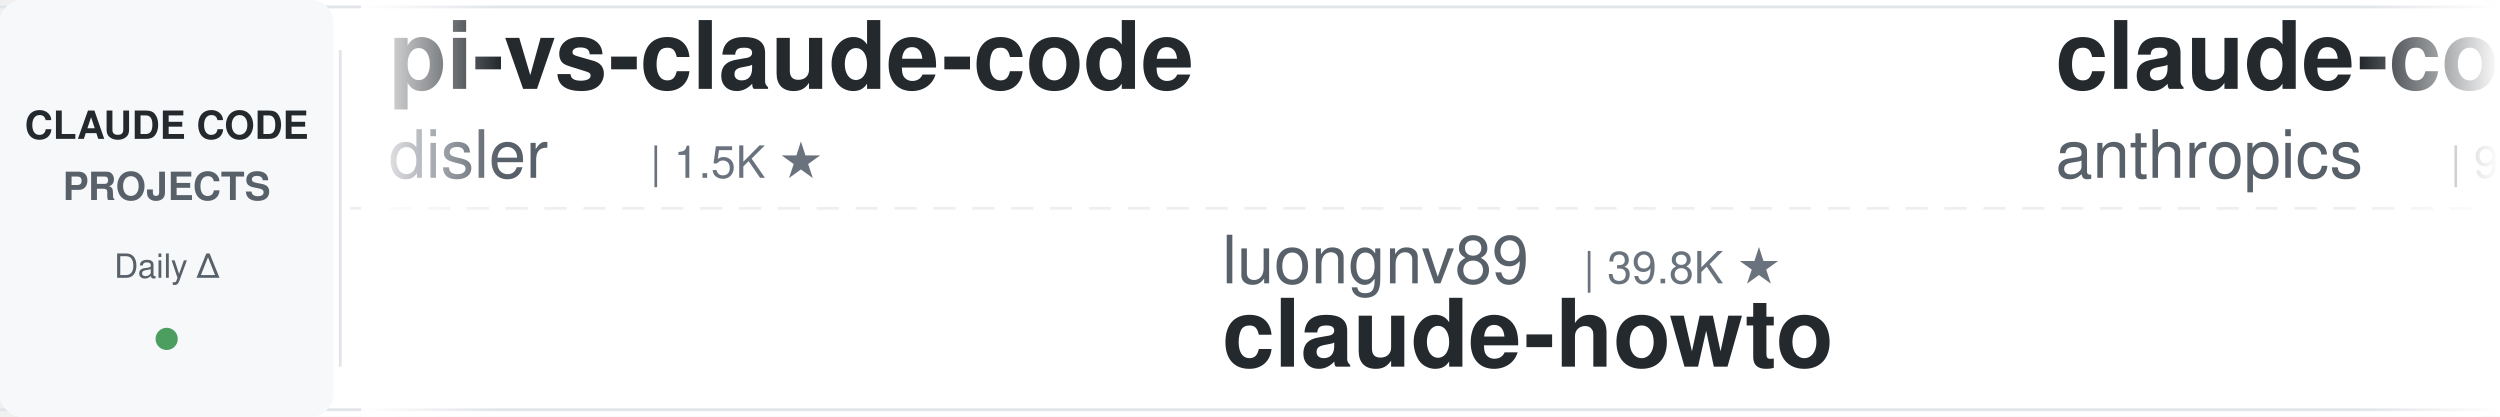
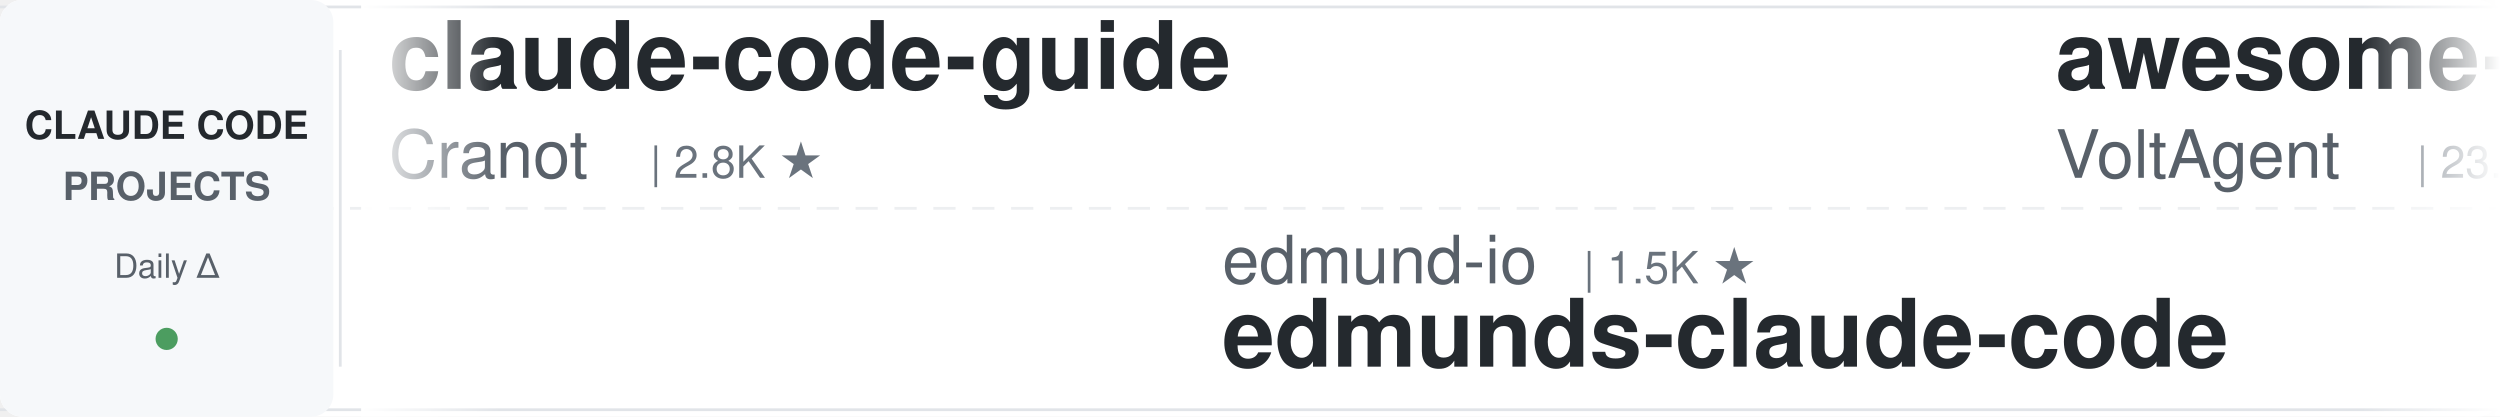
<svg xmlns="http://www.w3.org/2000/svg" width="900" height="150">
  <defs>
    <linearGradient id="leftFade" x1="0%" y1="0%" x2="100%" y2="0%">
      <stop offset="0%" style="stop-color:#ffffff;stop-opacity:1" />
      <stop offset="100%" style="stop-color:#ffffff;stop-opacity:0" />
    </linearGradient>
    <linearGradient id="rightFade" x1="0%" y1="0%" x2="100%" y2="0%">
      <stop offset="0%" style="stop-color:#ffffff;stop-opacity:0" />
      <stop offset="100%" style="stop-color:#ffffff;stop-opacity:1" />
    </linearGradient>
  </defs>
  <rect width="900" height="150" fill="#ffffff" rx="8" />
  <rect x="0" y="2" width="900" height="1" fill="#e1e4e8" />
  <rect x="0" y="147" width="900" height="1" fill="#e1e4e8" />
  <line x1="0" y1="75" x2="900" y2="75" stroke="#e1e4e8" stroke-width="1" stroke-dasharray="8 6" opacity="0.6" />
  <rect x="0" y="0" width="120" height="150" fill="#f6f8fa" rx="8" />
  <text x="60" y="50" font-family="-apple-system, BlinkMacSystemFont, 'Segoe UI', Helvetica, Arial, sans-serif" font-size="14" font-weight="600" fill="#24292e" text-anchor="middle">CLAUDE CODE</text>
  <text x="60" y="72" font-family="-apple-system, BlinkMacSystemFont, 'Segoe UI', Helvetica, Arial, sans-serif" font-size="14" font-weight="600" fill="#586069" text-anchor="middle">PROJECTS</text>
  <text x="60" y="100" font-family="-apple-system, BlinkMacSystemFont, 'Segoe UI', Helvetica, Arial, sans-serif" font-size="12" font-weight="500" fill="#586069" text-anchor="middle">Daily Δ</text>
  <circle cx="60" cy="122" r="4" fill="#22863a" opacity="0.8" />
  <rect x="122" y="18" width="1" height="114" fill="#e1e4e8" />
  <clipPath id="tickerClip">
    <rect x="130" y="0" width="770" height="150" />
  </clipPath>
  <g clip-path="url(#tickerClip)">
    <g id="tickerItems">
      <animateTransform attributeName="transform" attributeType="XML" type="translate" from="0 0" to="-3000 0" dur="54s" repeatCount="indefinite" />
      <g transform="translate(0, 0)">
-         <text x="140" y="32" font-family="-apple-system, BlinkMacSystemFont, 'Segoe UI', Helvetica, Arial, sans-serif" font-size="34" font-weight="600" fill="#24292e">pi-vs-claude-code</text>
-         <text x="140" y="64" font-family="-apple-system, BlinkMacSystemFont, 'Segoe UI', Helvetica, Arial, sans-serif" font-size="24" font-weight="400" fill="#586069">disler</text>
-         <text x="234" y="64" font-family="-apple-system, BlinkMacSystemFont, 'Segoe UI', Helvetica, Arial, sans-serif" font-size="16" font-weight="500" fill="#6a737d">| 1.5K ★</text>
+         <text x="140" y="32" font-family="-apple-system, BlinkMacSystemFont, 'Segoe UI', Helvetica, Arial, sans-serif" font-size="34" font-weight="600" fill="#24292e">claude-code-guide</text>
+         <text x="140" y="64" font-family="-apple-system, BlinkMacSystemFont, 'Segoe UI', Helvetica, Arial, sans-serif" font-size="24" font-weight="400" fill="#586069">Cranot</text>
+         <text x="234" y="64" font-family="-apple-system, BlinkMacSystemFont, 'Segoe UI', Helvetica, Arial, sans-serif" font-size="16" font-weight="500" fill="#6a737d">| 2.8K ★</text>
      </g>
      <g transform="translate(300, 0)">
-         <text x="140" y="102" font-family="-apple-system, BlinkMacSystemFont, 'Segoe UI', Helvetica, Arial, sans-serif" font-size="24" font-weight="400" fill="#586069">luongnv89</text>
-         <text x="270" y="102" font-family="-apple-system, BlinkMacSystemFont, 'Segoe UI', Helvetica, Arial, sans-serif" font-size="16" font-weight="500" fill="#6a737d">| 39.8K ★</text>
-         <text x="140" y="132" font-family="-apple-system, BlinkMacSystemFont, 'Segoe UI', Helvetica, Arial, sans-serif" font-size="34" font-weight="600" fill="#24292e">claude-howto</text>
+         <text x="140" y="102" font-family="-apple-system, BlinkMacSystemFont, 'Segoe UI', Helvetica, Arial, sans-serif" font-size="24" font-weight="400" fill="#586069">edmund-io</text>
+         <text x="270" y="102" font-family="-apple-system, BlinkMacSystemFont, 'Segoe UI', Helvetica, Arial, sans-serif" font-size="16" font-weight="500" fill="#6a737d">| 1.5K ★</text>
+         <text x="140" y="132" font-family="-apple-system, BlinkMacSystemFont, 'Segoe UI', Helvetica, Arial, sans-serif" font-size="34" font-weight="600" fill="#24292e">edmunds-claude-code</text>
      </g>
      <g transform="translate(600, 0)">
-         <text x="140" y="32" font-family="-apple-system, BlinkMacSystemFont, 'Segoe UI', Helvetica, Arial, sans-serif" font-size="34" font-weight="600" fill="#24292e">claude-code-base-action</text>
-         <text x="140" y="64" font-family="-apple-system, BlinkMacSystemFont, 'Segoe UI', Helvetica, Arial, sans-serif" font-size="24" font-weight="400" fill="#586069">anthropics</text>
-         <text x="282" y="64" font-family="-apple-system, BlinkMacSystemFont, 'Segoe UI', Helvetica, Arial, sans-serif" font-size="16" font-weight="500" fill="#6a737d">| 903 ★</text>
+         <text x="140" y="32" font-family="-apple-system, BlinkMacSystemFont, 'Segoe UI', Helvetica, Arial, sans-serif" font-size="34" font-weight="600" fill="#24292e">awesome-claude-code-suba...</text>
+         <text x="140" y="64" font-family="-apple-system, BlinkMacSystemFont, 'Segoe UI', Helvetica, Arial, sans-serif" font-size="24" font-weight="400" fill="#586069">VoltAgent</text>
+         <text x="270" y="64" font-family="-apple-system, BlinkMacSystemFont, 'Segoe UI', Helvetica, Arial, sans-serif" font-size="16" font-weight="500" fill="#6a737d">| 23.3K ★</text>
      </g>
      <g transform="translate(900, 0)">
-         <text x="140" y="102" font-family="-apple-system, BlinkMacSystemFont, 'Segoe UI', Helvetica, Arial, sans-serif" font-size="24" font-weight="400" fill="#586069">Windy3f3f3f3f</text>
-         <text x="318" y="102" font-family="-apple-system, BlinkMacSystemFont, 'Segoe UI', Helvetica, Arial, sans-serif" font-size="16" font-weight="500" fill="#6a737d">| 3.1K ★</text>
-         <text x="140" y="132" font-family="-apple-system, BlinkMacSystemFont, 'Segoe UI', Helvetica, Arial, sans-serif" font-size="34" font-weight="600" fill="#24292e">how-claude-code-works</text>
+         <text x="140" y="102" font-family="-apple-system, BlinkMacSystemFont, 'Segoe UI', Helvetica, Arial, sans-serif" font-size="24" font-weight="400" fill="#586069">repowise-dev</text>
+         <text x="306" y="102" font-family="-apple-system, BlinkMacSystemFont, 'Segoe UI', Helvetica, Arial, sans-serif" font-size="16" font-weight="500" fill="#6a737d">| 1.2K ★</text>
+         <text x="140" y="132" font-family="-apple-system, BlinkMacSystemFont, 'Segoe UI', Helvetica, Arial, sans-serif" font-size="34" font-weight="600" fill="#24292e">claude-code-prompts</text>
      </g>
      <g transform="translate(1200, 0)">
-         <text x="140" y="32" font-family="-apple-system, BlinkMacSystemFont, 'Segoe UI', Helvetica, Arial, sans-serif" font-size="34" font-weight="600" fill="#24292e">claude-code-local</text>
-         <text x="140" y="64" font-family="-apple-system, BlinkMacSystemFont, 'Segoe UI', Helvetica, Arial, sans-serif" font-size="24" font-weight="400" fill="#586069">nicedreamzapp</text>
-         <text x="318" y="64" font-family="-apple-system, BlinkMacSystemFont, 'Segoe UI', Helvetica, Arial, sans-serif" font-size="16" font-weight="500" fill="#6a737d">| 2.9K ★</text>
+         <text x="140" y="32" font-family="-apple-system, BlinkMacSystemFont, 'Segoe UI', Helvetica, Arial, sans-serif" font-size="34" font-weight="600" fill="#24292e">claude-code-engineering</text>
+         <text x="140" y="64" font-family="-apple-system, BlinkMacSystemFont, 'Segoe UI', Helvetica, Arial, sans-serif" font-size="24" font-weight="400" fill="#586069">huangjia2019</text>
+         <text x="306" y="64" font-family="-apple-system, BlinkMacSystemFont, 'Segoe UI', Helvetica, Arial, sans-serif" font-size="16" font-weight="500" fill="#6a737d">| 971 ★</text>
      </g>
      <g transform="translate(1500, 0)">
-         <text x="140" y="102" font-family="-apple-system, BlinkMacSystemFont, 'Segoe UI', Helvetica, Arial, sans-serif" font-size="24" font-weight="400" fill="#586069">OneRedOak</text>
-         <text x="270" y="102" font-family="-apple-system, BlinkMacSystemFont, 'Segoe UI', Helvetica, Arial, sans-serif" font-size="16" font-weight="500" fill="#6a737d">| 3.9K ★</text>
-         <text x="140" y="132" font-family="-apple-system, BlinkMacSystemFont, 'Segoe UI', Helvetica, Arial, sans-serif" font-size="34" font-weight="600" fill="#24292e">claude-code-workflows</text>
+         <text x="140" y="102" font-family="-apple-system, BlinkMacSystemFont, 'Segoe UI', Helvetica, Arial, sans-serif" font-size="24" font-weight="400" fill="#586069">xu-xiang</text>
+         <text x="258" y="102" font-family="-apple-system, BlinkMacSystemFont, 'Segoe UI', Helvetica, Arial, sans-serif" font-size="16" font-weight="500" fill="#6a737d">| 1.6K ★</text>
+         <text x="140" y="132" font-family="-apple-system, BlinkMacSystemFont, 'Segoe UI', Helvetica, Arial, sans-serif" font-size="34" font-weight="600" fill="#24292e">everything-claude-code-z...</text>
      </g>
      <g transform="translate(1800, 0)">
-         <text x="140" y="32" font-family="-apple-system, BlinkMacSystemFont, 'Segoe UI', Helvetica, Arial, sans-serif" font-size="34" font-weight="600" fill="#24292e">andrej-karpathy-skills</text>
-         <text x="140" y="64" font-family="-apple-system, BlinkMacSystemFont, 'Segoe UI', Helvetica, Arial, sans-serif" font-size="24" font-weight="400" fill="#586069">multica-ai</text>
-         <text x="282" y="64" font-family="-apple-system, BlinkMacSystemFont, 'Segoe UI', Helvetica, Arial, sans-serif" font-size="16" font-weight="500" fill="#6a737d">| 191.4K ★</text>
+         <text x="140" y="32" font-family="-apple-system, BlinkMacSystemFont, 'Segoe UI', Helvetica, Arial, sans-serif" font-size="34" font-weight="600" fill="#24292e">my-claude-code-setup</text>
+         <text x="140" y="64" font-family="-apple-system, BlinkMacSystemFont, 'Segoe UI', Helvetica, Arial, sans-serif" font-size="24" font-weight="400" fill="#586069">centminmod</text>
+         <text x="282" y="64" font-family="-apple-system, BlinkMacSystemFont, 'Segoe UI', Helvetica, Arial, sans-serif" font-size="16" font-weight="500" fill="#6a737d">| 2.5K ★</text>
      </g>
      <g transform="translate(2100, 0)">
-         <text x="140" y="102" font-family="-apple-system, BlinkMacSystemFont, 'Segoe UI', Helvetica, Arial, sans-serif" font-size="24" font-weight="400" fill="#586069">lintsinghua</text>
-         <text x="294" y="102" font-family="-apple-system, BlinkMacSystemFont, 'Segoe UI', Helvetica, Arial, sans-serif" font-size="16" font-weight="500" fill="#6a737d">| 3.9K ★</text>
-         <text x="140" y="132" font-family="-apple-system, BlinkMacSystemFont, 'Segoe UI', Helvetica, Arial, sans-serif" font-size="34" font-weight="600" fill="#24292e">claude-code-book</text>
+         <text x="140" y="102" font-family="-apple-system, BlinkMacSystemFont, 'Segoe UI', Helvetica, Arial, sans-serif" font-size="24" font-weight="400" fill="#586069">Chachamaru127</text>
+         <text x="318" y="102" font-family="-apple-system, BlinkMacSystemFont, 'Segoe UI', Helvetica, Arial, sans-serif" font-size="16" font-weight="500" fill="#6a737d">| 3.0K ★</text>
+         <text x="140" y="132" font-family="-apple-system, BlinkMacSystemFont, 'Segoe UI', Helvetica, Arial, sans-serif" font-size="34" font-weight="600" fill="#24292e">claude-code-harness</text>
      </g>
      <g transform="translate(2400, 0)">
-         <text x="140" y="32" font-family="-apple-system, BlinkMacSystemFont, 'Segoe UI', Helvetica, Arial, sans-serif" font-size="34" font-weight="600" fill="#24292e">awesome-claude-code</text>
-         <text x="140" y="64" font-family="-apple-system, BlinkMacSystemFont, 'Segoe UI', Helvetica, Arial, sans-serif" font-size="24" font-weight="400" fill="#586069">jqueryscript</text>
-         <text x="306" y="64" font-family="-apple-system, BlinkMacSystemFont, 'Segoe UI', Helvetica, Arial, sans-serif" font-size="16" font-weight="500" fill="#6a737d">| 466 ★</text>
+         <text x="140" y="32" font-family="-apple-system, BlinkMacSystemFont, 'Segoe UI', Helvetica, Arial, sans-serif" font-size="34" font-weight="600" fill="#24292e">claude-code-video-toolki...</text>
+         <text x="140" y="64" font-family="-apple-system, BlinkMacSystemFont, 'Segoe UI', Helvetica, Arial, sans-serif" font-size="24" font-weight="400" fill="#586069">digitalsamba</text>
+         <text x="306" y="64" font-family="-apple-system, BlinkMacSystemFont, 'Segoe UI', Helvetica, Arial, sans-serif" font-size="16" font-weight="500" fill="#6a737d">| 1.7K ★</text>
      </g>
      <g transform="translate(2700, 0)">
-         <text x="140" y="102" font-family="-apple-system, BlinkMacSystemFont, 'Segoe UI', Helvetica, Arial, sans-serif" font-size="24" font-weight="400" fill="#586069">huangserva</text>
-         <text x="282" y="102" font-family="-apple-system, BlinkMacSystemFont, 'Segoe UI', Helvetica, Arial, sans-serif" font-size="16" font-weight="500" fill="#6a737d">| 618 ★</text>
-         <text x="140" y="132" font-family="-apple-system, BlinkMacSystemFont, 'Segoe UI', Helvetica, Arial, sans-serif" font-size="34" font-weight="600" fill="#24292e">claude-code-cli</text>
+         <text x="140" y="102" font-family="-apple-system, BlinkMacSystemFont, 'Segoe UI', Helvetica, Arial, sans-serif" font-size="24" font-weight="400" fill="#586069">alirezarezvani</text>
+         <text x="330" y="102" font-family="-apple-system, BlinkMacSystemFont, 'Segoe UI', Helvetica, Arial, sans-serif" font-size="16" font-weight="500" fill="#6a737d">| 22.5K ★</text>
+         <text x="140" y="132" font-family="-apple-system, BlinkMacSystemFont, 'Segoe UI', Helvetica, Arial, sans-serif" font-size="34" font-weight="600" fill="#24292e">claude-skills</text>
      </g>
      <g transform="translate(3000, 0)">
-         <text x="140" y="32" font-family="-apple-system, BlinkMacSystemFont, 'Segoe UI', Helvetica, Arial, sans-serif" font-size="34" font-weight="600" fill="#24292e">pi-vs-claude-code</text>
-         <text x="140" y="64" font-family="-apple-system, BlinkMacSystemFont, 'Segoe UI', Helvetica, Arial, sans-serif" font-size="24" font-weight="400" fill="#586069">disler</text>
-         <text x="234" y="64" font-family="-apple-system, BlinkMacSystemFont, 'Segoe UI', Helvetica, Arial, sans-serif" font-size="16" font-weight="500" fill="#6a737d">| 1.5K ★</text>
+         <text x="140" y="32" font-family="-apple-system, BlinkMacSystemFont, 'Segoe UI', Helvetica, Arial, sans-serif" font-size="34" font-weight="600" fill="#24292e">claude-code-guide</text>
+         <text x="140" y="64" font-family="-apple-system, BlinkMacSystemFont, 'Segoe UI', Helvetica, Arial, sans-serif" font-size="24" font-weight="400" fill="#586069">Cranot</text>
+         <text x="234" y="64" font-family="-apple-system, BlinkMacSystemFont, 'Segoe UI', Helvetica, Arial, sans-serif" font-size="16" font-weight="500" fill="#6a737d">| 2.8K ★</text>
      </g>
      <g transform="translate(3300, 0)">
-         <text x="140" y="102" font-family="-apple-system, BlinkMacSystemFont, 'Segoe UI', Helvetica, Arial, sans-serif" font-size="24" font-weight="400" fill="#586069">luongnv89</text>
-         <text x="270" y="102" font-family="-apple-system, BlinkMacSystemFont, 'Segoe UI', Helvetica, Arial, sans-serif" font-size="16" font-weight="500" fill="#6a737d">| 39.8K ★</text>
-         <text x="140" y="132" font-family="-apple-system, BlinkMacSystemFont, 'Segoe UI', Helvetica, Arial, sans-serif" font-size="34" font-weight="600" fill="#24292e">claude-howto</text>
+         <text x="140" y="102" font-family="-apple-system, BlinkMacSystemFont, 'Segoe UI', Helvetica, Arial, sans-serif" font-size="24" font-weight="400" fill="#586069">edmund-io</text>
+         <text x="270" y="102" font-family="-apple-system, BlinkMacSystemFont, 'Segoe UI', Helvetica, Arial, sans-serif" font-size="16" font-weight="500" fill="#6a737d">| 1.5K ★</text>
+         <text x="140" y="132" font-family="-apple-system, BlinkMacSystemFont, 'Segoe UI', Helvetica, Arial, sans-serif" font-size="34" font-weight="600" fill="#24292e">edmunds-claude-code</text>
      </g>
      <g transform="translate(3600, 0)">
-         <text x="140" y="32" font-family="-apple-system, BlinkMacSystemFont, 'Segoe UI', Helvetica, Arial, sans-serif" font-size="34" font-weight="600" fill="#24292e">claude-code-base-action</text>
-         <text x="140" y="64" font-family="-apple-system, BlinkMacSystemFont, 'Segoe UI', Helvetica, Arial, sans-serif" font-size="24" font-weight="400" fill="#586069">anthropics</text>
-         <text x="282" y="64" font-family="-apple-system, BlinkMacSystemFont, 'Segoe UI', Helvetica, Arial, sans-serif" font-size="16" font-weight="500" fill="#6a737d">| 903 ★</text>
+         <text x="140" y="32" font-family="-apple-system, BlinkMacSystemFont, 'Segoe UI', Helvetica, Arial, sans-serif" font-size="34" font-weight="600" fill="#24292e">awesome-claude-code-suba...</text>
+         <text x="140" y="64" font-family="-apple-system, BlinkMacSystemFont, 'Segoe UI', Helvetica, Arial, sans-serif" font-size="24" font-weight="400" fill="#586069">VoltAgent</text>
+         <text x="270" y="64" font-family="-apple-system, BlinkMacSystemFont, 'Segoe UI', Helvetica, Arial, sans-serif" font-size="16" font-weight="500" fill="#6a737d">| 23.3K ★</text>
      </g>
      <g transform="translate(3900, 0)">
-         <text x="140" y="102" font-family="-apple-system, BlinkMacSystemFont, 'Segoe UI', Helvetica, Arial, sans-serif" font-size="24" font-weight="400" fill="#586069">Windy3f3f3f3f</text>
-         <text x="318" y="102" font-family="-apple-system, BlinkMacSystemFont, 'Segoe UI', Helvetica, Arial, sans-serif" font-size="16" font-weight="500" fill="#6a737d">| 3.1K ★</text>
-         <text x="140" y="132" font-family="-apple-system, BlinkMacSystemFont, 'Segoe UI', Helvetica, Arial, sans-serif" font-size="34" font-weight="600" fill="#24292e">how-claude-code-works</text>
+         <text x="140" y="102" font-family="-apple-system, BlinkMacSystemFont, 'Segoe UI', Helvetica, Arial, sans-serif" font-size="24" font-weight="400" fill="#586069">repowise-dev</text>
+         <text x="306" y="102" font-family="-apple-system, BlinkMacSystemFont, 'Segoe UI', Helvetica, Arial, sans-serif" font-size="16" font-weight="500" fill="#6a737d">| 1.2K ★</text>
+         <text x="140" y="132" font-family="-apple-system, BlinkMacSystemFont, 'Segoe UI', Helvetica, Arial, sans-serif" font-size="34" font-weight="600" fill="#24292e">claude-code-prompts</text>
      </g>
    </g>
  </g>
  <rect x="130" y="0" width="50" height="150" fill="url(#leftFade)" />
  <rect x="850" y="0" width="50" height="150" fill="url(#rightFade)" />
</svg>
